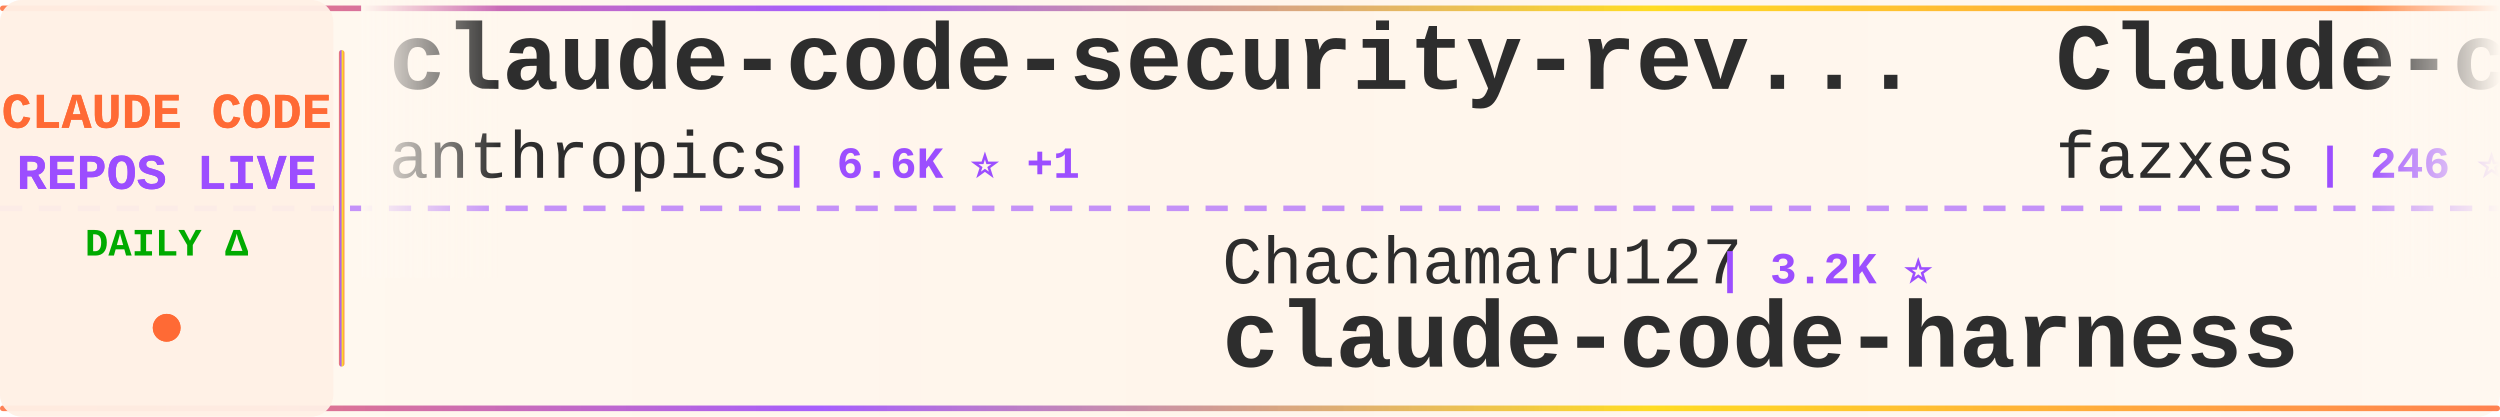
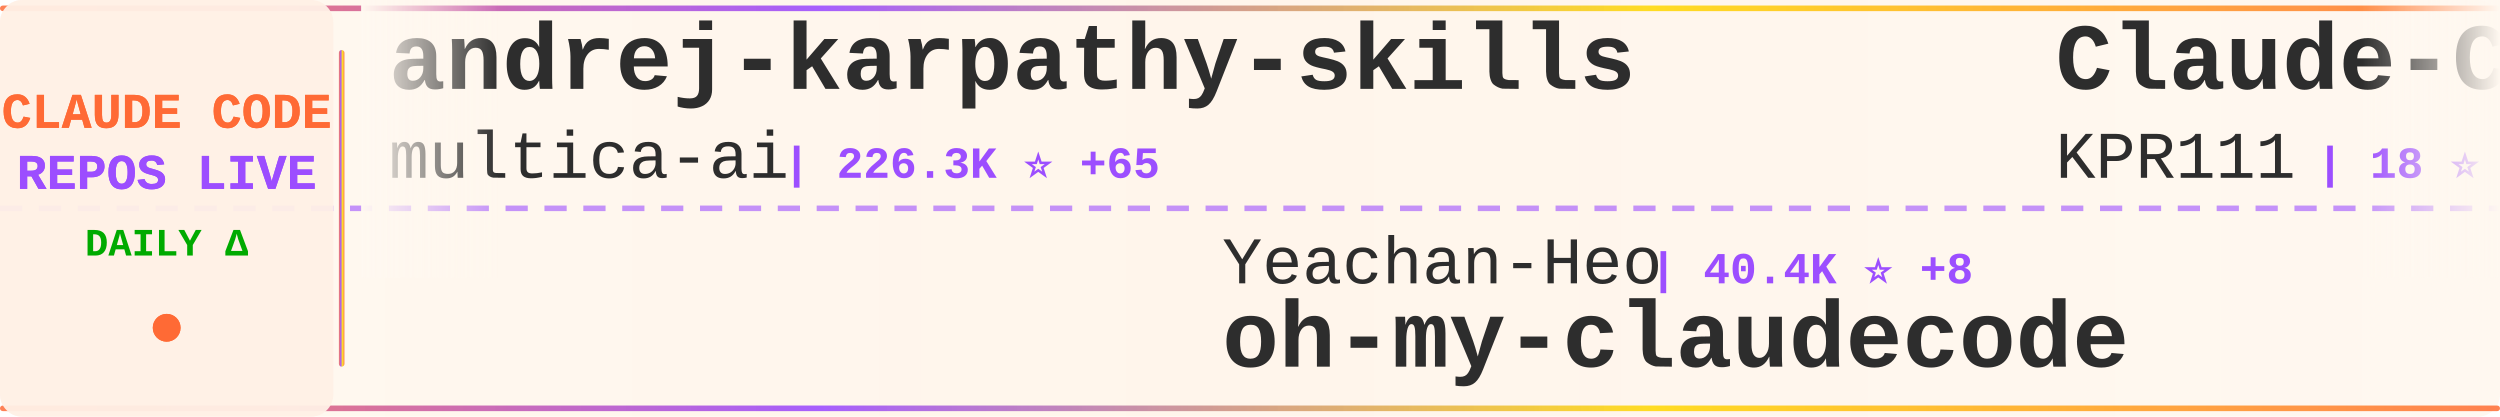
<svg xmlns="http://www.w3.org/2000/svg" width="900" height="150">
  <defs>
    <linearGradient id="tickerBg" x1="0%" y1="0%" x2="100%" y2="0%">
      <stop offset="0%" style="stop-color:#fff8f0;stop-opacity:0.98" />
      <stop offset="50%" style="stop-color:#fff5eb;stop-opacity:1" />
      <stop offset="100%" style="stop-color:#fff8f0;stop-opacity:0.98" />
    </linearGradient>
    <linearGradient id="borderGrad" x1="0%" y1="0%" x2="100%" y2="0%">
      <stop offset="0%" style="stop-color:#FF6B35;stop-opacity:0.85">
        <animate attributeName="stop-opacity" values="0.85;1;0.85" dur="2s" repeatCount="indefinite" />
      </stop>
      <stop offset="33%" style="stop-color:#9C4EFF;stop-opacity:0.9">
        <animate attributeName="stop-opacity" values="0.9;1;0.9" dur="2.2s" repeatCount="indefinite" />
      </stop>
      <stop offset="66%" style="stop-color:#FFD700;stop-opacity:0.85">
        <animate attributeName="stop-opacity" values="0.85;1;0.85" dur="1.8s" repeatCount="indefinite" />
      </stop>
      <stop offset="100%" style="stop-color:#FF6B35;stop-opacity:0.85">
        <animate attributeName="stop-opacity" values="0.85;1;0.85" dur="2s" repeatCount="indefinite" />
      </stop>
    </linearGradient>
    <filter id="textGlow">
      <feGaussianBlur stdDeviation="0.15" result="coloredBlur" />
      <feMerge>
        <feMergeNode in="coloredBlur" />
        <feMergeNode in="SourceGraphic" />
      </feMerge>
    </filter>
    <filter id="metricGlow">
      <feGaussianBlur stdDeviation="0.2" result="coloredBlur" />
      <feMerge>
        <feMergeNode in="coloredBlur" />
        <feMergeNode in="SourceGraphic" />
      </feMerge>
    </filter>
    <linearGradient id="leftFade" x1="0%" y1="0%" x2="100%" y2="0%">
      <stop offset="0%" style="stop-color:#fff8f0;stop-opacity:1" />
      <stop offset="100%" style="stop-color:#fff8f0;stop-opacity:0" />
    </linearGradient>
    <linearGradient id="rightFade" x1="0%" y1="0%" x2="100%" y2="0%">
      <stop offset="0%" style="stop-color:#fff8f0;stop-opacity:0" />
      <stop offset="100%" style="stop-color:#fff8f0;stop-opacity:1" />
    </linearGradient>
  </defs>
  <rect width="900" height="150" fill="url(#tickerBg)" rx="8" />
  <rect x="0" y="2" width="900" height="2" fill="url(#borderGrad)" rx="1" />
  <rect x="0" y="146" width="900" height="2" fill="url(#borderGrad)" rx="1" />
  <line x1="0" y1="75" x2="900" y2="75" stroke="#9C4EFF" stroke-width="2" stroke-dasharray="8 6" opacity="0.6" />
  <rect x="0" y="0" width="120" height="150" fill="#fff0e6" opacity="0.95" rx="8" />
  <text x="60" y="46" font-family="'Courier New', monospace" font-size="18" font-weight="bold" fill="#FF6B35" text-anchor="middle" filter="url(#textGlow)">
    CLAUDE CODE
  </text>
  <text x="60" y="68" font-family="'Courier New', monospace" font-size="18" font-weight="bold" fill="#9C4EFF" text-anchor="middle" filter="url(#textGlow)">
    REPOS LIVE
  </text>
  <text x="60" y="92" font-family="'Courier New', monospace" font-size="14" font-weight="bold" fill="#00aa00" text-anchor="middle">
    DAILY Δ
  </text>
  <circle cx="60" cy="118" r="5" fill="#FF6B35" filter="url(#metricGlow)">
    <animate attributeName="r" values="4;6;4" dur="1.5s" repeatCount="indefinite" />
    <animate attributeName="opacity" values="0.6;1;0.6" dur="1.5s" repeatCount="indefinite" />
  </circle>
  <rect x="122" y="18" width="2" height="114" fill="url(#borderGrad)" rx="1" />
  <clipPath id="tickerClip">
    <rect x="130" y="0" width="770" height="150" />
  </clipPath>
  <g clip-path="url(#tickerClip)">
    <g id="tickerItems">
      <animateTransform attributeName="transform" attributeType="XML" type="translate" from="0 0" to="-3000 0" dur="54s" repeatCount="indefinite" />
      <g transform="translate(0, 0)">
-         <text x="140" y="32" font-family="'Courier New', monospace" font-size="34" font-weight="bold" fill="#2d2d2d">claude-code-security-rev...</text>
-         <text x="140" y="64" font-family="'Courier New', monospace" font-size="24" font-weight="normal" fill="#2d2d2d" opacity="1.0">anthropics</text>
-         <text x="282" y="64" font-family="'Courier New', monospace" font-size="16" font-weight="bold" fill="#9C4EFF"> | 6.6K ⭐ +1</text>
+         <text x="140" y="32" font-family="'Courier New', monospace" font-size="34" font-weight="bold" fill="#2d2d2d">andrej-karpathy-skills</text>
+         <text x="140" y="64" font-family="'Courier New', monospace" font-size="24" font-weight="normal" fill="#2d2d2d" opacity="1.0">multica-ai</text>
+         <text x="282" y="64" font-family="'Courier New', monospace" font-size="16" font-weight="bold" fill="#9C4EFF"> | 226.3K ⭐ +65</text>
      </g>
      <g transform="translate(300, 0)">
-         <text x="140" y="102" font-family="'Courier New', monospace" font-size="24" font-weight="normal" fill="#2d2d2d" opacity="1.0">Chachamaru127</text>
-         <text x="318" y="102" font-family="'Courier New', monospace" font-size="16" font-weight="bold" fill="#9C4EFF"> | 3.2K ⭐</text>
-         <text x="140" y="132" font-family="'Courier New', monospace" font-size="34" font-weight="bold" fill="#2d2d2d">claude-code-harness</text>
+         <text x="140" y="102" font-family="'Courier New', monospace" font-size="24" font-weight="normal" fill="#2d2d2d" opacity="1.0">Yeachan-Heo</text>
+         <text x="294" y="102" font-family="'Courier New', monospace" font-size="16" font-weight="bold" fill="#9C4EFF"> | 40.4K ⭐ +8</text>
+         <text x="140" y="132" font-family="'Courier New', monospace" font-size="34" font-weight="bold" fill="#2d2d2d">oh-my-claudecode</text>
      </g>
      <g transform="translate(600, 0)">
-         <text x="140" y="32" font-family="'Courier New', monospace" font-size="34" font-weight="bold" fill="#2d2d2d">Claude-code</text>
-         <text x="140" y="64" font-family="'Courier New', monospace" font-size="24" font-weight="normal" fill="#2d2d2d" opacity="1.0">fazxes</text>
-         <text x="234" y="64" font-family="'Courier New', monospace" font-size="16" font-weight="bold" fill="#9C4EFF"> | 246 ⭐</text>
+         <text x="140" y="32" font-family="'Courier New', monospace" font-size="34" font-weight="bold" fill="#2d2d2d">Claude-Code</text>
+         <text x="140" y="64" font-family="'Courier New', monospace" font-size="24" font-weight="normal" fill="#2d2d2d" opacity="1.0">KPR111</text>
+         <text x="234" y="64" font-family="'Courier New', monospace" font-size="16" font-weight="bold" fill="#9C4EFF"> | 18 ⭐</text>
      </g>
      <g transform="translate(900, 0)">
-         <text x="140" y="102" font-family="'Courier New', monospace" font-size="24" font-weight="normal" fill="#2d2d2d" opacity="1.0">1rgs</text>
-         <text x="210" y="102" font-family="'Courier New', monospace" font-size="16" font-weight="bold" fill="#9C4EFF"> | 3.8K ⭐</text>
-         <text x="140" y="132" font-family="'Courier New', monospace" font-size="34" font-weight="bold" fill="#2d2d2d">claude-code-proxy</text>
+         <text x="140" y="102" font-family="'Courier New', monospace" font-size="24" font-weight="normal" fill="#2d2d2d" opacity="1.0">ChinaSiro</text>
+         <text x="270" y="102" font-family="'Courier New', monospace" font-size="16" font-weight="bold" fill="#9C4EFF"> | 9.7K ⭐</text>
+         <text x="140" y="132" font-family="'Courier New', monospace" font-size="34" font-weight="bold" fill="#2d2d2d">claude-code-sourcemap</text>
      </g>
      <g transform="translate(1200, 0)">
-         <text x="140" y="32" font-family="'Courier New', monospace" font-size="34" font-weight="bold" fill="#2d2d2d">ClaudeCode-Portable</text>
-         <text x="140" y="64" font-family="'Courier New', monospace" font-size="24" font-weight="normal" fill="#2d2d2d" opacity="1.0">techjarves</text>
-         <text x="282" y="64" font-family="'Courier New', monospace" font-size="16" font-weight="bold" fill="#9C4EFF"> | 1.6K ⭐</text>
+         <text x="140" y="32" font-family="'Courier New', monospace" font-size="34" font-weight="bold" fill="#2d2d2d">claude-code-spec-workflo...</text>
+         <text x="140" y="64" font-family="'Courier New', monospace" font-size="24" font-weight="normal" fill="#2d2d2d" opacity="1.0">Pimzino</text>
+         <text x="246" y="64" font-family="'Courier New', monospace" font-size="16" font-weight="bold" fill="#9C4EFF"> | 3.9K ⭐</text>
      </g>
      <g transform="translate(1500, 0)">
-         <text x="140" y="102" font-family="'Courier New', monospace" font-size="24" font-weight="normal" fill="#2d2d2d" opacity="1.0">disler</text>
-         <text x="234" y="102" font-family="'Courier New', monospace" font-size="16" font-weight="bold" fill="#9C4EFF"> | 4.0K ⭐</text>
-         <text x="140" y="132" font-family="'Courier New', monospace" font-size="34" font-weight="bold" fill="#2d2d2d">claude-code-hooks-master...</text>
+         <text x="140" y="102" font-family="'Courier New', monospace" font-size="24" font-weight="normal" fill="#2d2d2d" opacity="1.0">sugyan</text>
+         <text x="234" y="102" font-family="'Courier New', monospace" font-size="16" font-weight="bold" fill="#9C4EFF"> | 1.1K ⭐</text>
+         <text x="140" y="132" font-family="'Courier New', monospace" font-size="34" font-weight="bold" fill="#2d2d2d">claude-code-webui</text>
      </g>
      <g transform="translate(1800, 0)">
-         <text x="140" y="32" font-family="'Courier New', monospace" font-size="34" font-weight="bold" fill="#2d2d2d">everything-claude-code-z...</text>
-         <text x="140" y="64" font-family="'Courier New', monospace" font-size="24" font-weight="normal" fill="#2d2d2d" opacity="1.0">xu-xiang</text>
-         <text x="258" y="64" font-family="'Courier New', monospace" font-size="16" font-weight="bold" fill="#9C4EFF"> | 2.0K ⭐</text>
+         <text x="140" y="32" font-family="'Courier New', monospace" font-size="34" font-weight="bold" fill="#2d2d2d">Claude-Code-Usage-Monito...</text>
+         <text x="140" y="64" font-family="'Courier New', monospace" font-size="24" font-weight="normal" fill="#2d2d2d" opacity="1.0">Maciek-roboblog</text>
+         <text x="342" y="64" font-family="'Courier New', monospace" font-size="16" font-weight="bold" fill="#9C4EFF"> | 8.8K ⭐</text>
      </g>
      <g transform="translate(2100, 0)">
-         <text x="140" y="102" font-family="'Courier New', monospace" font-size="24" font-weight="normal" fill="#2d2d2d" opacity="1.0">diet103</text>
-         <text x="246" y="102" font-family="'Courier New', monospace" font-size="16" font-weight="bold" fill="#9C4EFF"> | 10.0K ⭐</text>
-         <text x="140" y="132" font-family="'Courier New', monospace" font-size="34" font-weight="bold" fill="#2d2d2d">claude-code-infrastructu...</text>
+         <text x="140" y="102" font-family="'Courier New', monospace" font-size="24" font-weight="normal" fill="#2d2d2d" opacity="1.0">chauncygu</text>
+         <text x="270" y="102" font-family="'Courier New', monospace" font-size="16" font-weight="bold" fill="#9C4EFF"> | 2.9K ⭐</text>
+         <text x="140" y="132" font-family="'Courier New', monospace" font-size="34" font-weight="bold" fill="#2d2d2d">collection-claude-code-s...</text>
      </g>
      <g transform="translate(2400, 0)">
-         <text x="140" y="32" font-family="'Courier New', monospace" font-size="34" font-weight="bold" fill="#2d2d2d">claude-code-my-workflow</text>
-         <text x="140" y="64" font-family="'Courier New', monospace" font-size="24" font-weight="normal" fill="#2d2d2d" opacity="1.0">pedrohcgs</text>
-         <text x="270" y="64" font-family="'Courier New', monospace" font-size="16" font-weight="bold" fill="#9C4EFF"> | 1.7K ⭐</text>
+         <text x="140" y="32" font-family="'Courier New', monospace" font-size="34" font-weight="bold" fill="#2d2d2d">awesome-claude-code</text>
+         <text x="140" y="64" font-family="'Courier New', monospace" font-size="24" font-weight="normal" fill="#2d2d2d" opacity="1.0">jqueryscript</text>
+         <text x="306" y="64" font-family="'Courier New', monospace" font-size="16" font-weight="bold" fill="#9C4EFF"> | 540 ⭐ +1</text>
      </g>
      <g transform="translate(2700, 0)">
-         <text x="140" y="102" font-family="'Courier New', monospace" font-size="24" font-weight="normal" fill="#2d2d2d" opacity="1.0">https-deeplearning-ai</text>
-         <text x="414" y="102" font-family="'Courier New', monospace" font-size="16" font-weight="bold" fill="#9C4EFF"> | 560 ⭐ +1</text>
-         <text x="140" y="132" font-family="'Courier New', monospace" font-size="34" font-weight="bold" fill="#2d2d2d">sc-claude-code-files</text>
+         <text x="140" y="102" font-family="'Courier New', monospace" font-size="24" font-weight="normal" fill="#2d2d2d" opacity="1.0">pedrohcgs</text>
+         <text x="270" y="102" font-family="'Courier New', monospace" font-size="16" font-weight="bold" fill="#9C4EFF"> | 1.7K ⭐</text>
+         <text x="140" y="132" font-family="'Courier New', monospace" font-size="34" font-weight="bold" fill="#2d2d2d">claude-code-my-workflow</text>
      </g>
      <g transform="translate(3000, 0)">
-         <text x="140" y="32" font-family="'Courier New', monospace" font-size="34" font-weight="bold" fill="#2d2d2d">claude-code-security-rev...</text>
-         <text x="140" y="64" font-family="'Courier New', monospace" font-size="24" font-weight="normal" fill="#2d2d2d" opacity="1.0">anthropics</text>
-         <text x="282" y="64" font-family="'Courier New', monospace" font-size="16" font-weight="bold" fill="#9C4EFF"> | 6.6K ⭐ +1</text>
+         <text x="140" y="32" font-family="'Courier New', monospace" font-size="34" font-weight="bold" fill="#2d2d2d">andrej-karpathy-skills</text>
+         <text x="140" y="64" font-family="'Courier New', monospace" font-size="24" font-weight="normal" fill="#2d2d2d" opacity="1.0">multica-ai</text>
+         <text x="282" y="64" font-family="'Courier New', monospace" font-size="16" font-weight="bold" fill="#9C4EFF"> | 226.3K ⭐ +65</text>
      </g>
      <g transform="translate(3300, 0)">
-         <text x="140" y="102" font-family="'Courier New', monospace" font-size="24" font-weight="normal" fill="#2d2d2d" opacity="1.0">Chachamaru127</text>
-         <text x="318" y="102" font-family="'Courier New', monospace" font-size="16" font-weight="bold" fill="#9C4EFF"> | 3.2K ⭐</text>
-         <text x="140" y="132" font-family="'Courier New', monospace" font-size="34" font-weight="bold" fill="#2d2d2d">claude-code-harness</text>
+         <text x="140" y="102" font-family="'Courier New', monospace" font-size="24" font-weight="normal" fill="#2d2d2d" opacity="1.0">Yeachan-Heo</text>
+         <text x="294" y="102" font-family="'Courier New', monospace" font-size="16" font-weight="bold" fill="#9C4EFF"> | 40.4K ⭐ +8</text>
+         <text x="140" y="132" font-family="'Courier New', monospace" font-size="34" font-weight="bold" fill="#2d2d2d">oh-my-claudecode</text>
      </g>
      <g transform="translate(3600, 0)">
-         <text x="140" y="32" font-family="'Courier New', monospace" font-size="34" font-weight="bold" fill="#2d2d2d">Claude-code</text>
-         <text x="140" y="64" font-family="'Courier New', monospace" font-size="24" font-weight="normal" fill="#2d2d2d" opacity="1.0">fazxes</text>
-         <text x="234" y="64" font-family="'Courier New', monospace" font-size="16" font-weight="bold" fill="#9C4EFF"> | 246 ⭐</text>
+         <text x="140" y="32" font-family="'Courier New', monospace" font-size="34" font-weight="bold" fill="#2d2d2d">Claude-Code</text>
+         <text x="140" y="64" font-family="'Courier New', monospace" font-size="24" font-weight="normal" fill="#2d2d2d" opacity="1.0">KPR111</text>
+         <text x="234" y="64" font-family="'Courier New', monospace" font-size="16" font-weight="bold" fill="#9C4EFF"> | 18 ⭐</text>
      </g>
      <g transform="translate(3900, 0)">
-         <text x="140" y="102" font-family="'Courier New', monospace" font-size="24" font-weight="normal" fill="#2d2d2d" opacity="1.0">1rgs</text>
-         <text x="210" y="102" font-family="'Courier New', monospace" font-size="16" font-weight="bold" fill="#9C4EFF"> | 3.8K ⭐</text>
-         <text x="140" y="132" font-family="'Courier New', monospace" font-size="34" font-weight="bold" fill="#2d2d2d">claude-code-proxy</text>
+         <text x="140" y="102" font-family="'Courier New', monospace" font-size="24" font-weight="normal" fill="#2d2d2d" opacity="1.0">ChinaSiro</text>
+         <text x="270" y="102" font-family="'Courier New', monospace" font-size="16" font-weight="bold" fill="#9C4EFF"> | 9.7K ⭐</text>
+         <text x="140" y="132" font-family="'Courier New', monospace" font-size="34" font-weight="bold" fill="#2d2d2d">claude-code-sourcemap</text>
      </g>
    </g>
  </g>
  <rect x="130" y="0" width="50" height="100" fill="url(#leftFade)" />
  <rect x="850" y="0" width="50" height="100" fill="url(#rightFade)" />
</svg>
